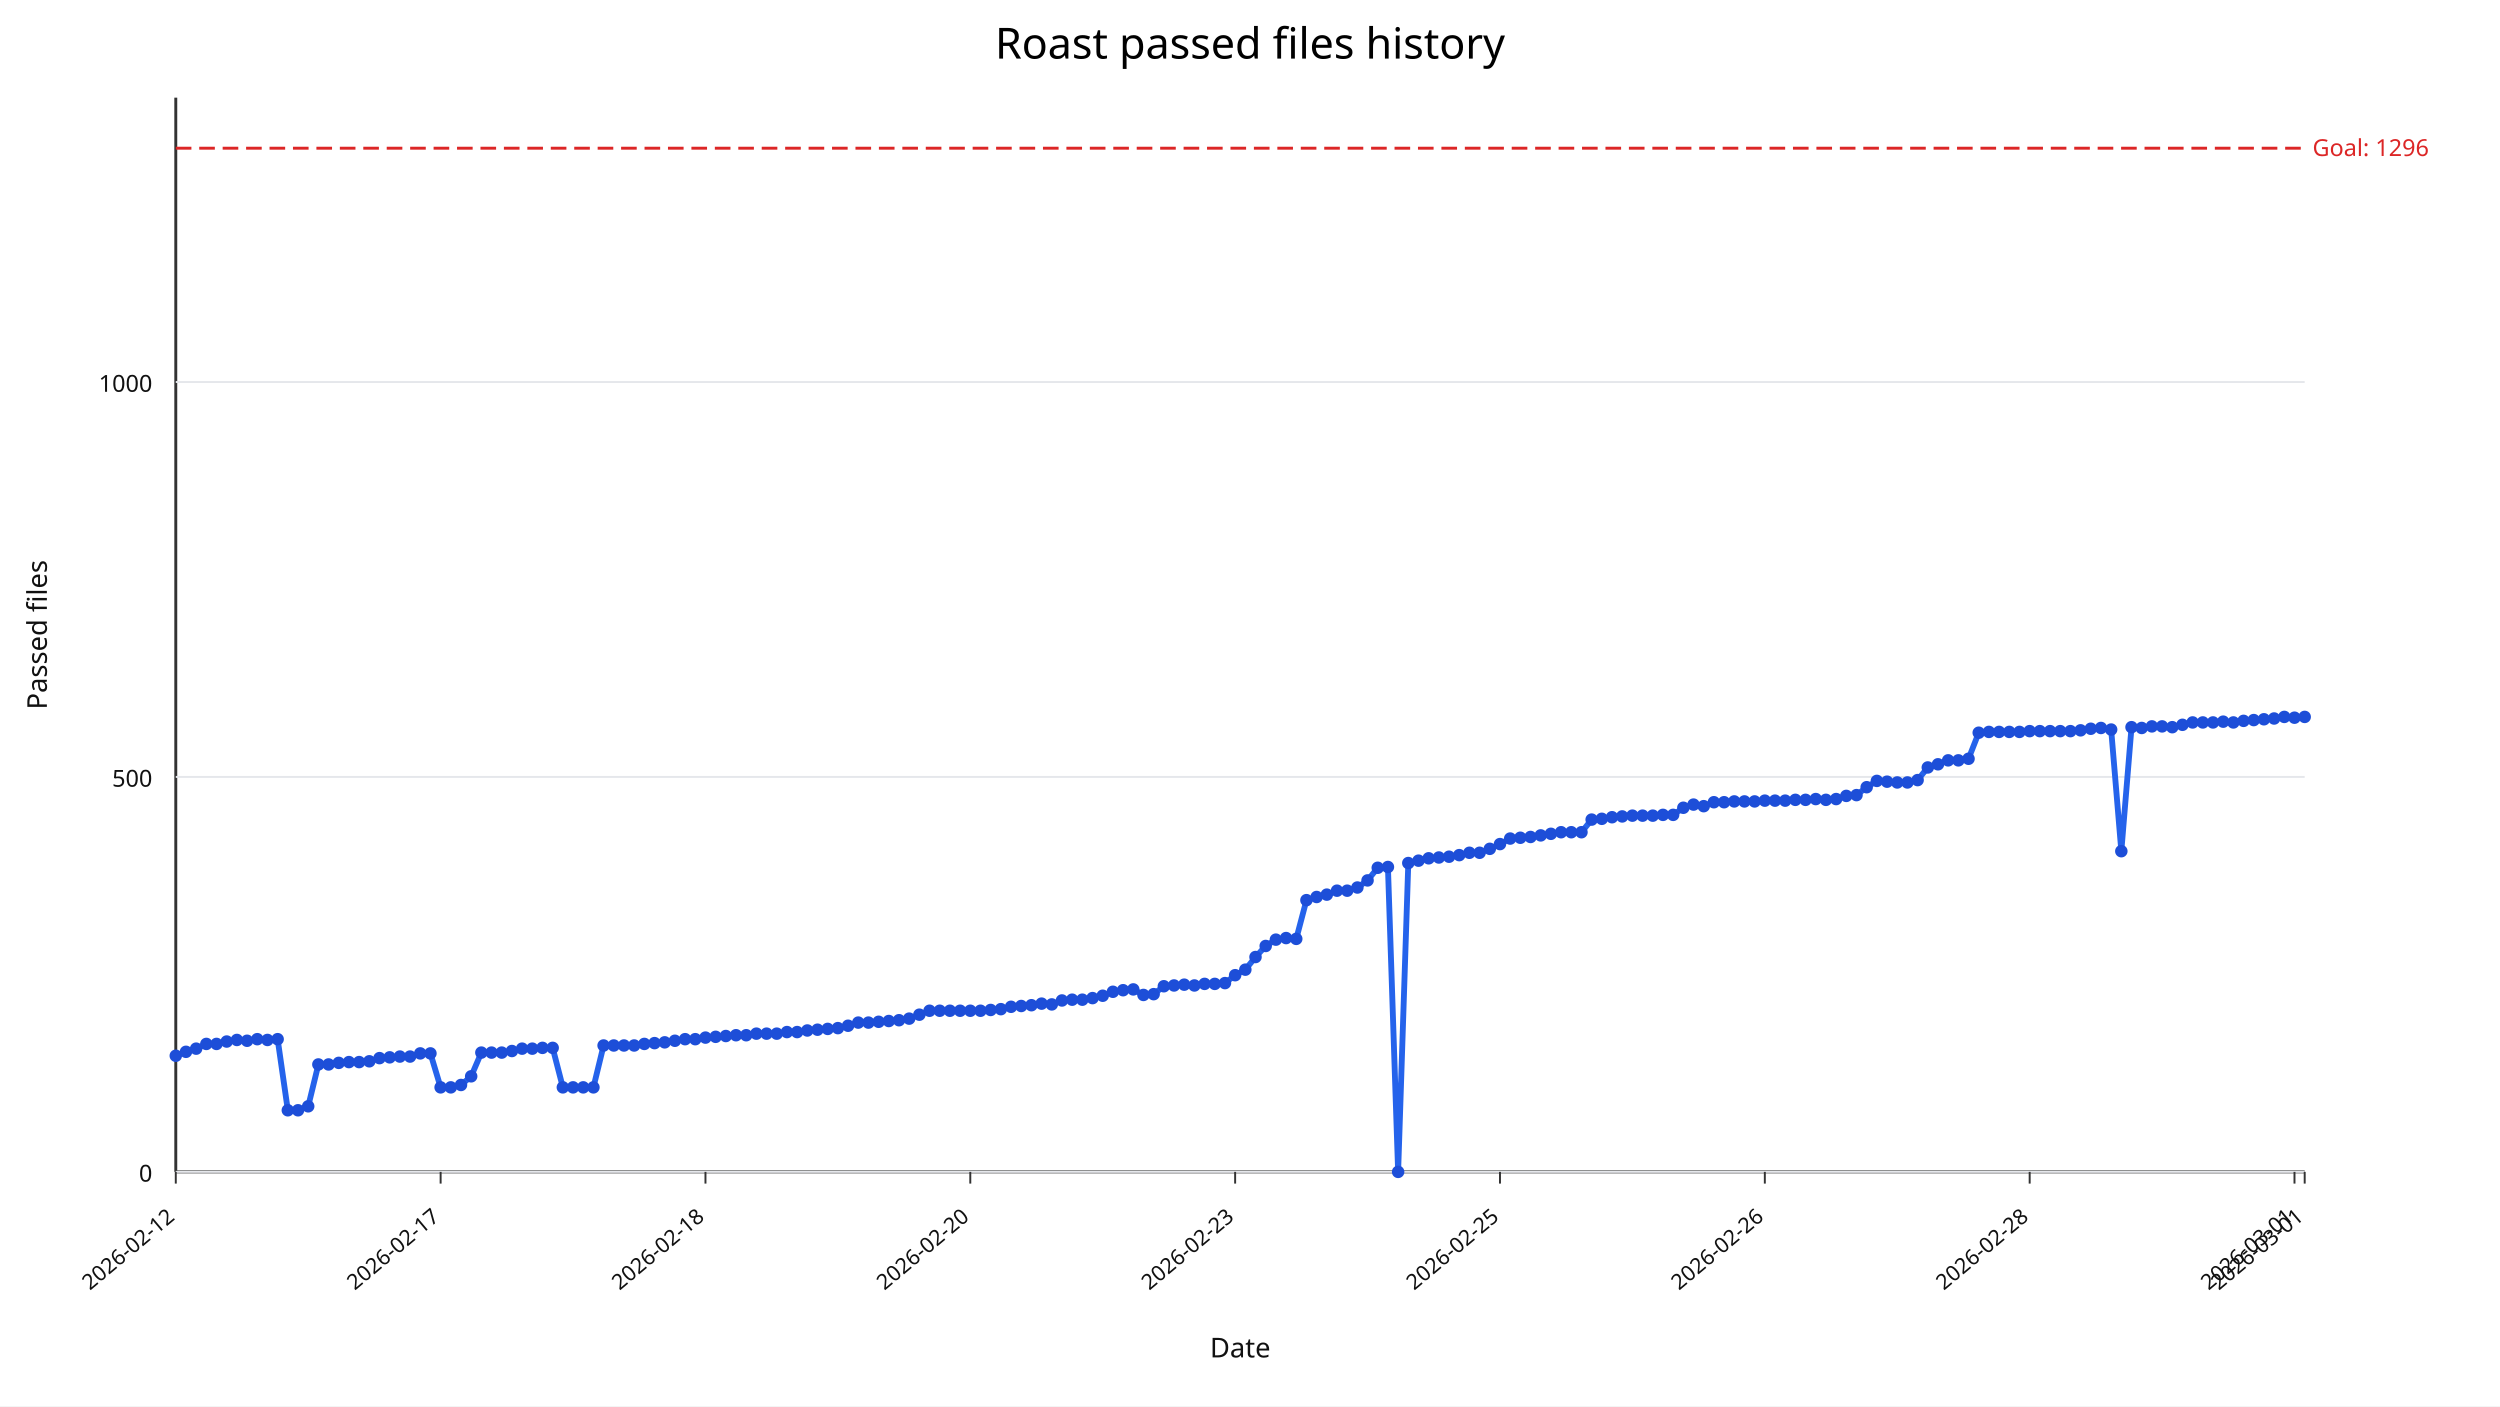
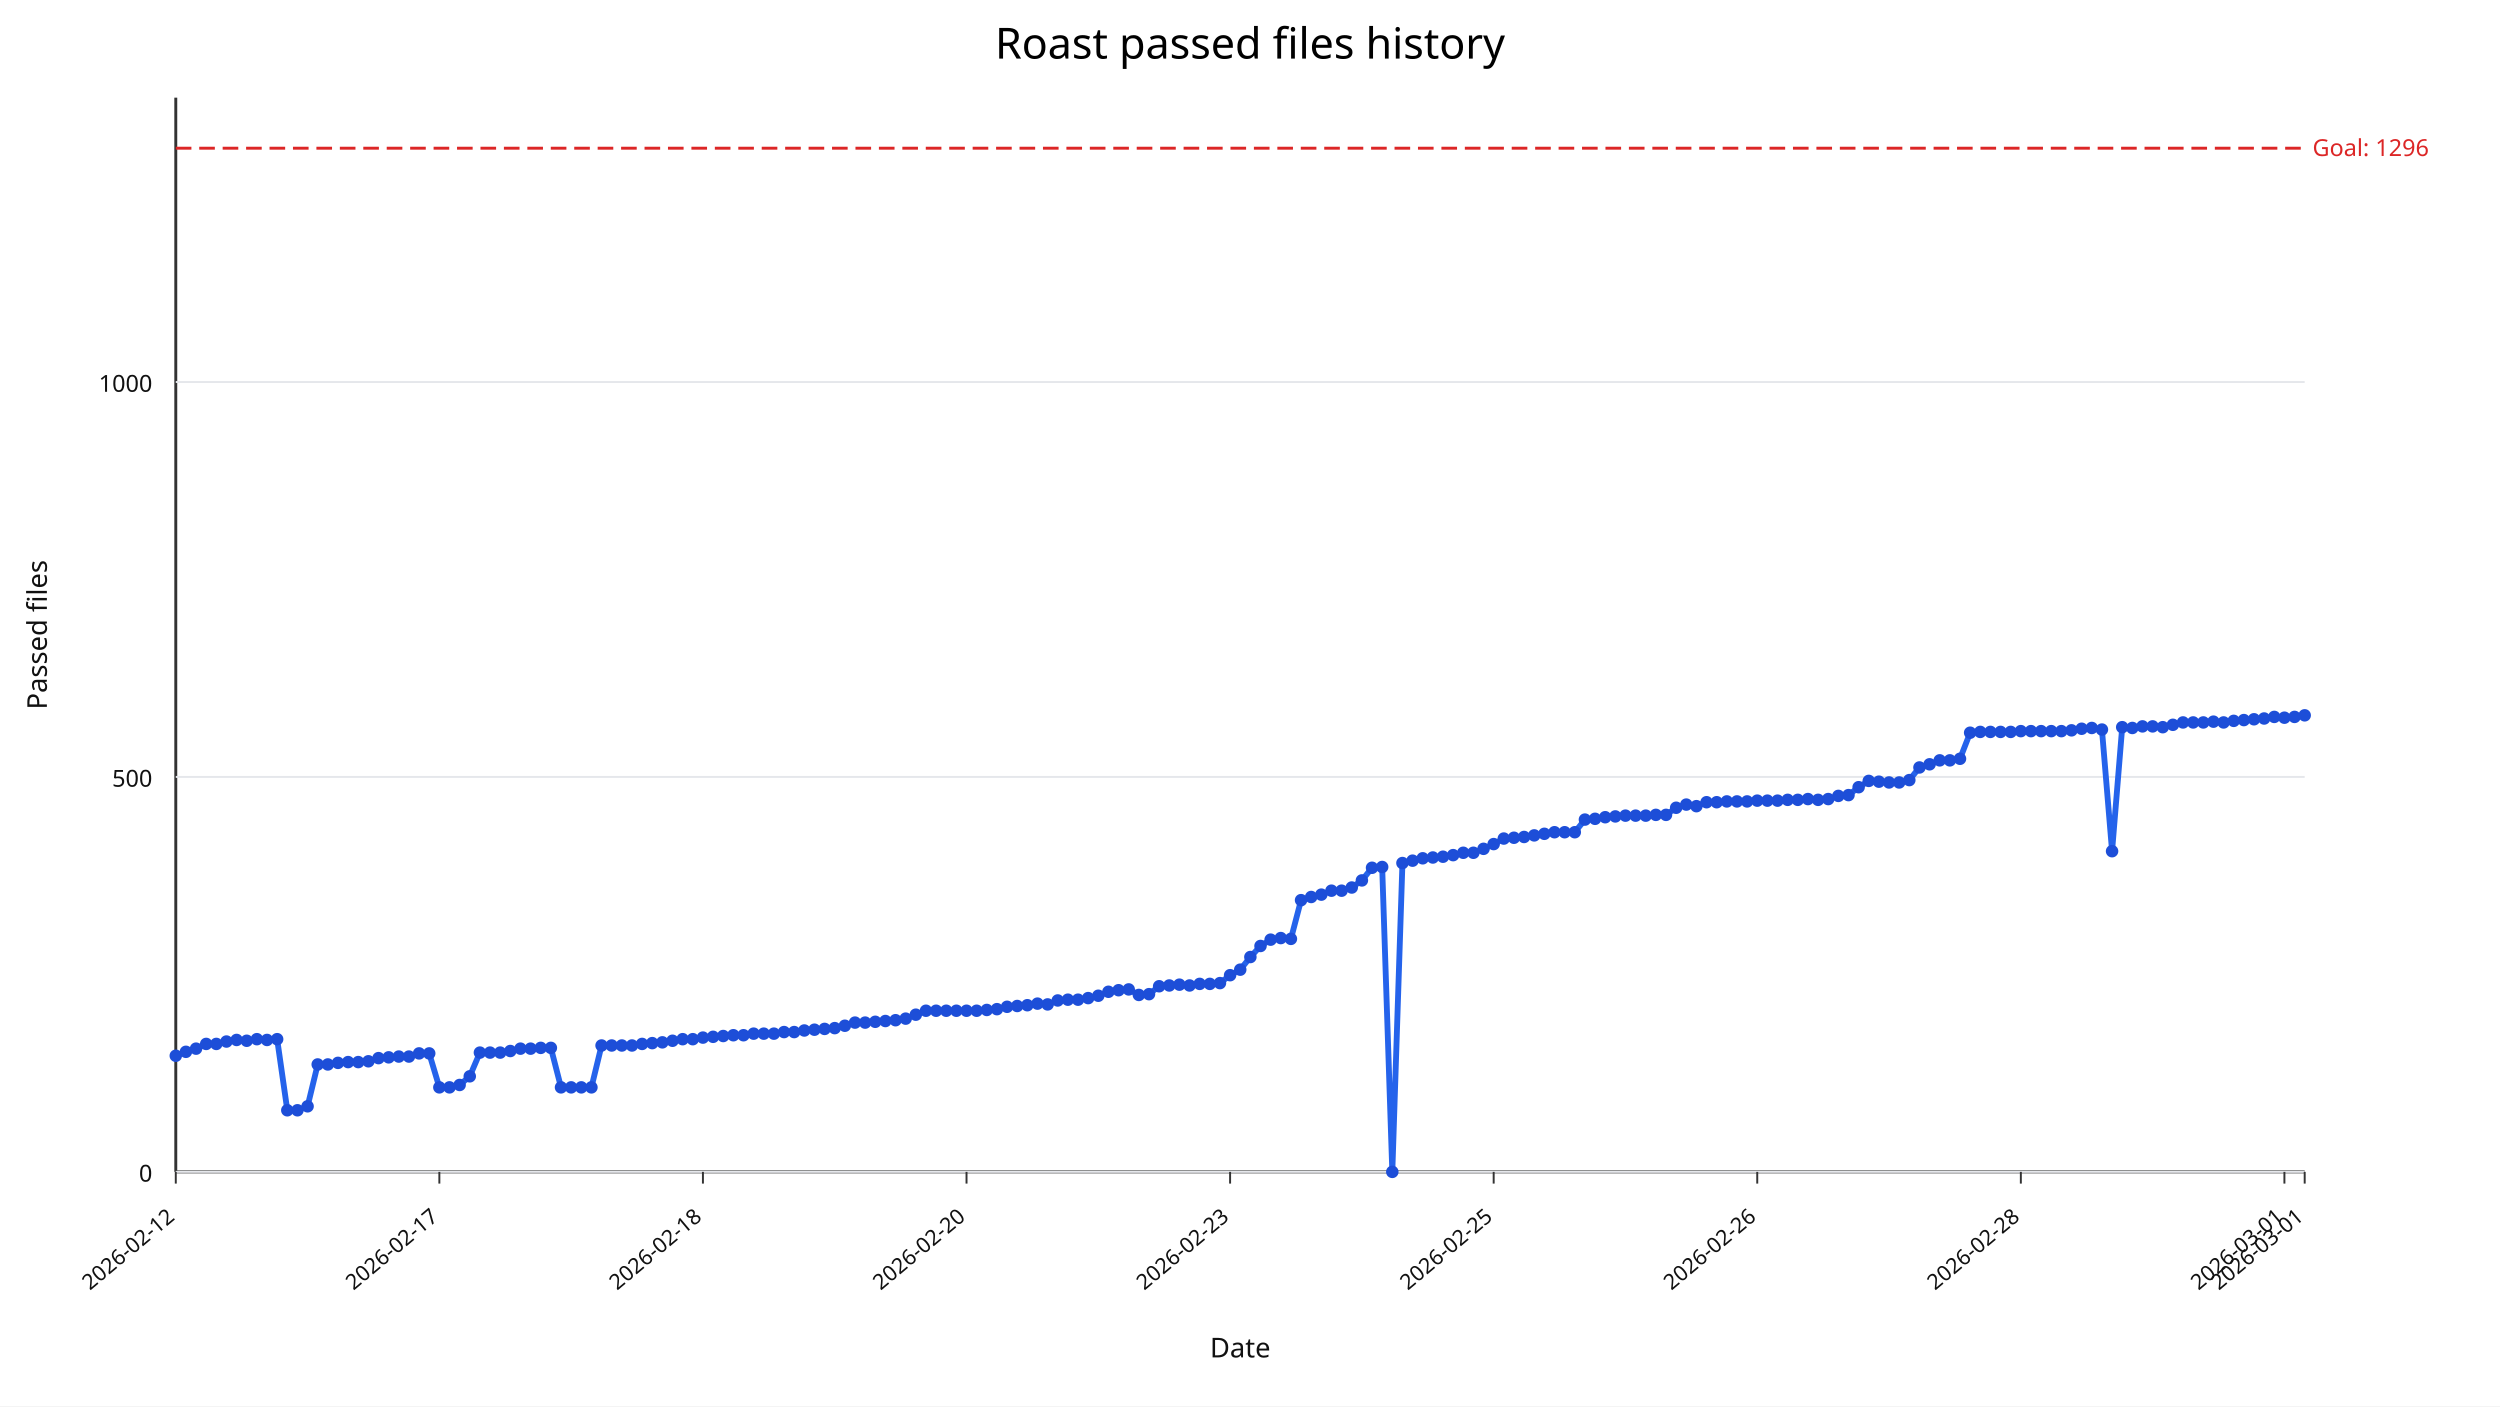
<svg xmlns="http://www.w3.org/2000/svg" width="1280" height="720" viewBox="0 0 1280 720">
  <rect width="100%" height="100%" fill="#ffffff" />
  <text x="640" y="30" text-anchor="middle" font-size="22" font-family="sans-serif">Roast passed files history</text>
  <line x1="90" y1="600" x2="1180" y2="600" stroke="#333" stroke-width="1.5" />
  <line x1="90" y1="50" x2="90" y2="600" stroke="#333" stroke-width="1.5" />
  <line x1="90" y1="600.00" x2="1180" y2="600.00" stroke="#e5e7eb" stroke-width="1" />
  <text x="78" y="605.00" text-anchor="end" font-size="12" fill="#111" font-family="sans-serif">0</text>
  <line x1="90" y1="397.79" x2="1180" y2="397.79" stroke="#e5e7eb" stroke-width="1" />
  <text x="78" y="402.79" text-anchor="end" font-size="12" fill="#111" font-family="sans-serif">500</text>
  <line x1="90" y1="195.59" x2="1180" y2="195.59" stroke="#e5e7eb" stroke-width="1" />
  <text x="78" y="200.59" text-anchor="end" font-size="12" fill="#111" font-family="sans-serif">1000</text>
  <line x1="90.00" y1="600" x2="90.00" y2="606" stroke="#333" stroke-width="1" />
  <text x="90.00" y="624" text-anchor="end" font-size="11" fill="#111" transform="rotate(-40 90.00,624)" font-family="sans-serif">2026-02-12</text>
-   <line x1="225.60" y1="600" x2="225.60" y2="606" stroke="#333" stroke-width="1" />
-   <text x="225.60" y="624" text-anchor="end" font-size="11" fill="#111" transform="rotate(-40 225.60,624)" font-family="sans-serif">2026-02-17</text>
-   <line x1="361.20" y1="600" x2="361.20" y2="606" stroke="#333" stroke-width="1" />
-   <text x="361.20" y="624" text-anchor="end" font-size="11" fill="#111" transform="rotate(-40 361.20,624)" font-family="sans-serif">2026-02-18</text>
-   <line x1="496.79" y1="600" x2="496.79" y2="606" stroke="#333" stroke-width="1" />
-   <text x="496.79" y="624" text-anchor="end" font-size="11" fill="#111" transform="rotate(-40 496.79,624)" font-family="sans-serif">2026-02-20</text>
-   <line x1="632.39" y1="600" x2="632.39" y2="606" stroke="#333" stroke-width="1" />
-   <text x="632.39" y="624" text-anchor="end" font-size="11" fill="#111" transform="rotate(-40 632.39,624)" font-family="sans-serif">2026-02-23</text>
-   <line x1="767.99" y1="600" x2="767.99" y2="606" stroke="#333" stroke-width="1" />
-   <text x="767.99" y="624" text-anchor="end" font-size="11" fill="#111" transform="rotate(-40 767.99,624)" font-family="sans-serif">2026-02-25</text>
-   <line x1="903.59" y1="600" x2="903.59" y2="606" stroke="#333" stroke-width="1" />
-   <text x="903.59" y="624" text-anchor="end" font-size="11" fill="#111" transform="rotate(-40 903.59,624)" font-family="sans-serif">2026-02-26</text>
-   <line x1="1039.19" y1="600" x2="1039.19" y2="606" stroke="#333" stroke-width="1" />
-   <text x="1039.19" y="624" text-anchor="end" font-size="11" fill="#111" transform="rotate(-40 1039.19,624)" font-family="sans-serif">2026-02-28</text>
-   <line x1="1174.78" y1="600" x2="1174.78" y2="606" stroke="#333" stroke-width="1" />
-   <text x="1174.78" y="624" text-anchor="end" font-size="11" fill="#111" transform="rotate(-40 1174.78,624)" font-family="sans-serif">2026-03-01</text>
+   <line x1="224.95" y1="600" x2="224.95" y2="606" stroke="#333" stroke-width="1" />
+   <text x="224.95" y="624" text-anchor="end" font-size="11" fill="#111" transform="rotate(-40 224.95,624)" font-family="sans-serif">2026-02-17</text>
+   <line x1="359.90" y1="600" x2="359.90" y2="606" stroke="#333" stroke-width="1" />
+   <text x="359.90" y="624" text-anchor="end" font-size="11" fill="#111" transform="rotate(-40 359.90,624)" font-family="sans-serif">2026-02-18</text>
+   <line x1="494.86" y1="600" x2="494.86" y2="606" stroke="#333" stroke-width="1" />
+   <text x="494.86" y="624" text-anchor="end" font-size="11" fill="#111" transform="rotate(-40 494.86,624)" font-family="sans-serif">2026-02-20</text>
+   <line x1="629.81" y1="600" x2="629.81" y2="606" stroke="#333" stroke-width="1" />
+   <text x="629.81" y="624" text-anchor="end" font-size="11" fill="#111" transform="rotate(-40 629.81,624)" font-family="sans-serif">2026-02-23</text>
+   <line x1="764.76" y1="600" x2="764.76" y2="606" stroke="#333" stroke-width="1" />
+   <text x="764.76" y="624" text-anchor="end" font-size="11" fill="#111" transform="rotate(-40 764.76,624)" font-family="sans-serif">2026-02-25</text>
+   <line x1="899.71" y1="600" x2="899.71" y2="606" stroke="#333" stroke-width="1" />
+   <text x="899.71" y="624" text-anchor="end" font-size="11" fill="#111" transform="rotate(-40 899.71,624)" font-family="sans-serif">2026-02-26</text>
+   <line x1="1034.67" y1="600" x2="1034.67" y2="606" stroke="#333" stroke-width="1" />
+   <text x="1034.67" y="624" text-anchor="end" font-size="11" fill="#111" transform="rotate(-40 1034.67,624)" font-family="sans-serif">2026-02-28</text>
+   <line x1="1169.62" y1="600" x2="1169.62" y2="606" stroke="#333" stroke-width="1" />
+   <text x="1169.62" y="624" text-anchor="end" font-size="11" fill="#111" transform="rotate(-40 1169.62,624)" font-family="sans-serif">2026-03-01</text>
  <line x1="1180.00" y1="600" x2="1180.00" y2="606" stroke="#333" stroke-width="1" />
  <text x="1180.00" y="624" text-anchor="end" font-size="11" fill="#111" transform="rotate(-40 1180.00,624)" font-family="sans-serif">2026-03-01</text>
  <line x1="90" y1="75.88" x2="1180" y2="75.88" stroke="#dc2626" stroke-width="1.5" stroke-dasharray="8,4" />
  <text x="1184" y="79.88" font-size="12" fill="#dc2626" font-family="sans-serif">Goal: 1296</text>
-   <polyline fill="none" stroke="#2563eb" stroke-width="3" points="90.00,540.55 95.22,538.53 100.43,536.91 105.65,534.49 110.86,534.49 116.08,533.27 121.29,532.46 126.51,532.87 131.72,532.06 136.94,532.46 142.15,532.06 147.37,568.46 152.58,568.46 157.80,566.43 163.01,545.00 168.23,545.00 173.44,544.19 178.66,543.79 183.88,543.79 189.09,543.38 194.31,541.76 199.52,541.36 204.74,540.96 209.95,540.96 215.17,539.34 220.38,539.34 225.60,556.73 230.81,556.73 236.03,555.51 241.24,551.07 246.46,538.93 251.67,538.93 256.89,538.93 262.11,538.12 267.32,536.91 272.54,536.91 277.75,536.51 282.97,536.51 288.18,556.73 293.40,556.73 298.61,556.73 303.83,556.73 309.04,535.29 314.26,535.29 319.47,535.29 324.69,535.29 329.90,534.49 335.12,534.08 340.33,533.68 345.55,532.87 350.77,532.06 355.98,532.06 361.20,531.25 366.41,530.85 371.63,530.44 376.84,530.04 382.06,530.04 387.27,529.23 392.49,529.23 397.70,529.23 402.92,528.42 408.13,528.42 413.35,527.61 418.56,527.21 423.78,526.80 429.00,526.40 434.21,525.18 439.43,523.57 444.64,523.57 449.86,523.16 455.07,522.76 460.29,522.35 465.50,521.54 470.72,519.52 475.93,517.50 481.15,517.50 486.36,517.50 491.58,517.50 496.79,517.50 502.01,517.50 507.22,517.10 512.44,516.69 517.66,515.48 522.87,515.07 528.09,514.67 533.30,513.86 538.52,514.26 543.73,512.24 548.95,511.84 554.16,511.84 559.38,511.03 564.59,509.82 569.81,507.79 575.02,506.99 580.24,506.58 585.45,509.41 590.67,509.01 595.89,504.96 601.10,504.56 606.32,504.15 611.53,504.56 616.75,503.75 621.96,503.75 627.18,503.35 632.39,499.30 637.61,496.47 642.82,490.00 648.04,484.34 653.25,481.10 658.47,480.29 663.68,480.70 668.90,460.88 674.11,459.26 679.33,458.05 684.55,456.03 689.76,456.03 694.98,454.41 700.19,450.77 705.41,444.30 710.62,443.90 715.84,600.00 721.05,441.88 726.27,440.66 731.48,439.45 736.70,439.04 741.91,438.64 747.13,437.83 752.34,436.62 757.56,436.62 762.78,434.60 767.99,432.17 773.21,429.34 778.42,428.93 783.64,428.53 788.85,427.72 794.07,426.91 799.28,426.10 804.50,426.10 809.71,426.10 814.93,419.63 820.14,419.23 825.36,418.42 830.57,418.01 835.79,417.61 841.00,417.61 846.22,417.61 851.44,417.21 856.65,417.21 861.87,413.57 867.08,411.95 872.30,412.76 877.51,410.74 882.73,410.74 887.94,410.33 893.16,410.33 898.37,410.33 903.59,409.93 908.80,409.93 914.02,409.93 919.23,409.52 924.45,409.52 929.67,409.12 934.88,409.52 940.10,409.12 945.31,407.50 950.53,407.10 955.74,403.05 960.96,399.82 966.17,400.22 971.39,400.62 976.60,400.62 981.82,399.41 987.03,392.94 992.25,391.32 997.46,389.30 1002.68,389.30 1007.89,388.49 1013.11,375.15 1018.33,374.74 1023.54,374.74 1028.76,374.74 1033.97,374.74 1039.19,374.34 1044.40,374.34 1049.62,374.34 1054.83,374.34 1060.05,374.34 1065.26,373.93 1070.48,373.12 1075.69,372.72 1080.91,373.53 1086.12,435.81 1091.34,372.32 1096.56,372.72 1101.77,371.91 1106.99,371.91 1112.20,372.32 1117.42,371.10 1122.63,369.89 1127.85,369.89 1133.06,369.89 1138.28,369.49 1143.49,369.89 1148.71,369.08 1153.92,368.68 1159.14,368.27 1164.35,367.87 1169.57,367.06 1174.78,367.46 1180.00,367.06" />
+   <polyline fill="none" stroke="#2563eb" stroke-width="3" points="90.00,540.55 95.19,538.53 100.38,536.91 105.57,534.49 110.76,534.49 115.95,533.27 121.14,532.46 126.33,532.87 131.52,532.06 136.71,532.46 141.90,532.06 147.10,568.46 152.29,568.46 157.48,566.43 162.67,545.00 167.86,545.00 173.05,544.19 178.24,543.79 183.43,543.79 188.62,543.38 193.81,541.76 199.00,541.36 204.19,540.96 209.38,540.96 214.57,539.34 219.76,539.34 224.95,556.73 230.14,556.73 235.33,555.51 240.52,551.07 245.71,538.93 250.90,538.93 256.10,538.93 261.29,538.12 266.48,536.91 271.67,536.91 276.86,536.51 282.05,536.51 287.24,556.73 292.43,556.73 297.62,556.73 302.81,556.73 308.00,535.29 313.19,535.29 318.38,535.29 323.57,535.29 328.76,534.49 333.95,534.08 339.14,533.68 344.33,532.87 349.52,532.06 354.71,532.06 359.90,531.25 365.10,530.85 370.29,530.44 375.48,530.04 380.67,530.04 385.86,529.23 391.05,529.23 396.24,529.23 401.43,528.42 406.62,528.42 411.81,527.61 417.00,527.21 422.19,526.80 427.38,526.40 432.57,525.18 437.76,523.57 442.95,523.57 448.14,523.16 453.33,522.76 458.52,522.35 463.71,521.54 468.90,519.52 474.10,517.50 479.29,517.50 484.48,517.50 489.67,517.50 494.86,517.50 500.05,517.50 505.24,517.10 510.43,516.69 515.62,515.48 520.81,515.07 526.00,514.67 531.19,513.86 536.38,514.26 541.57,512.24 546.76,511.84 551.95,511.84 557.14,511.03 562.33,509.82 567.52,507.79 572.71,506.99 577.90,506.58 583.10,509.41 588.29,509.01 593.48,504.96 598.67,504.56 603.86,504.15 609.05,504.56 614.24,503.75 619.43,503.75 624.62,503.35 629.81,499.30 635.00,496.47 640.19,490.00 645.38,484.34 650.57,481.10 655.76,480.29 660.95,480.70 666.14,460.88 671.33,459.26 676.52,458.05 681.71,456.03 686.90,456.03 692.10,454.41 697.29,450.77 702.48,444.30 707.67,443.90 712.86,600.00 718.05,441.88 723.24,440.66 728.43,439.45 733.62,439.04 738.81,438.64 744.00,437.83 749.19,436.62 754.38,436.62 759.57,434.60 764.76,432.17 769.95,429.34 775.14,428.93 780.33,428.53 785.52,427.72 790.71,426.91 795.90,426.10 801.10,426.10 806.29,426.10 811.48,419.63 816.67,419.23 821.86,418.42 827.05,418.01 832.24,417.61 837.43,417.61 842.62,417.61 847.81,417.21 853.00,417.21 858.19,413.57 863.38,411.95 868.57,412.76 873.76,410.74 878.95,410.74 884.14,410.33 889.33,410.33 894.52,410.33 899.71,409.93 904.90,409.93 910.10,409.93 915.29,409.52 920.48,409.52 925.67,409.12 930.86,409.52 936.05,409.12 941.24,407.50 946.43,407.10 951.62,403.05 956.81,399.82 962.00,400.22 967.19,400.62 972.38,400.62 977.57,399.41 982.76,392.94 987.95,391.32 993.14,389.30 998.33,389.30 1003.52,388.49 1008.71,375.15 1013.90,374.74 1019.10,374.74 1024.29,374.74 1029.48,374.74 1034.67,374.34 1039.86,374.34 1045.05,374.34 1050.24,374.34 1055.43,374.34 1060.62,373.93 1065.81,373.12 1071.00,372.72 1076.19,373.53 1081.38,435.81 1086.57,372.32 1091.76,372.72 1096.95,371.91 1102.14,371.91 1107.33,372.32 1112.52,371.10 1117.71,369.89 1122.90,369.89 1128.10,369.89 1133.29,369.49 1138.48,369.89 1143.67,369.08 1148.86,368.68 1154.05,368.27 1159.24,367.87 1164.43,367.06 1169.62,367.46 1174.81,367.06 1180.00,366.25" />
  <circle cx="90.00" cy="540.55" r="3.2" fill="#1d4ed8" />
-   <circle cx="95.22" cy="538.53" r="3.2" fill="#1d4ed8" />
-   <circle cx="100.43" cy="536.91" r="3.2" fill="#1d4ed8" />
-   <circle cx="105.65" cy="534.49" r="3.2" fill="#1d4ed8" />
-   <circle cx="110.86" cy="534.49" r="3.2" fill="#1d4ed8" />
-   <circle cx="116.08" cy="533.27" r="3.2" fill="#1d4ed8" />
-   <circle cx="121.29" cy="532.46" r="3.2" fill="#1d4ed8" />
-   <circle cx="126.51" cy="532.87" r="3.2" fill="#1d4ed8" />
-   <circle cx="131.72" cy="532.06" r="3.2" fill="#1d4ed8" />
-   <circle cx="136.94" cy="532.46" r="3.2" fill="#1d4ed8" />
-   <circle cx="142.15" cy="532.06" r="3.2" fill="#1d4ed8" />
-   <circle cx="147.37" cy="568.46" r="3.2" fill="#1d4ed8" />
-   <circle cx="152.58" cy="568.46" r="3.2" fill="#1d4ed8" />
-   <circle cx="157.80" cy="566.43" r="3.2" fill="#1d4ed8" />
-   <circle cx="163.01" cy="545.00" r="3.2" fill="#1d4ed8" />
-   <circle cx="168.23" cy="545.00" r="3.2" fill="#1d4ed8" />
-   <circle cx="173.44" cy="544.19" r="3.2" fill="#1d4ed8" />
-   <circle cx="178.66" cy="543.79" r="3.2" fill="#1d4ed8" />
-   <circle cx="183.88" cy="543.79" r="3.2" fill="#1d4ed8" />
-   <circle cx="189.09" cy="543.38" r="3.2" fill="#1d4ed8" />
-   <circle cx="194.31" cy="541.76" r="3.2" fill="#1d4ed8" />
-   <circle cx="199.52" cy="541.36" r="3.2" fill="#1d4ed8" />
-   <circle cx="204.74" cy="540.96" r="3.2" fill="#1d4ed8" />
-   <circle cx="209.95" cy="540.96" r="3.2" fill="#1d4ed8" />
-   <circle cx="215.17" cy="539.34" r="3.2" fill="#1d4ed8" />
-   <circle cx="220.38" cy="539.34" r="3.2" fill="#1d4ed8" />
-   <circle cx="225.60" cy="556.73" r="3.2" fill="#1d4ed8" />
-   <circle cx="230.81" cy="556.73" r="3.2" fill="#1d4ed8" />
-   <circle cx="236.03" cy="555.51" r="3.2" fill="#1d4ed8" />
-   <circle cx="241.24" cy="551.07" r="3.2" fill="#1d4ed8" />
-   <circle cx="246.46" cy="538.93" r="3.2" fill="#1d4ed8" />
-   <circle cx="251.67" cy="538.93" r="3.2" fill="#1d4ed8" />
-   <circle cx="256.89" cy="538.93" r="3.2" fill="#1d4ed8" />
-   <circle cx="262.11" cy="538.12" r="3.2" fill="#1d4ed8" />
-   <circle cx="267.32" cy="536.91" r="3.2" fill="#1d4ed8" />
-   <circle cx="272.54" cy="536.91" r="3.2" fill="#1d4ed8" />
-   <circle cx="277.75" cy="536.51" r="3.2" fill="#1d4ed8" />
-   <circle cx="282.97" cy="536.51" r="3.2" fill="#1d4ed8" />
-   <circle cx="288.18" cy="556.73" r="3.2" fill="#1d4ed8" />
-   <circle cx="293.40" cy="556.73" r="3.2" fill="#1d4ed8" />
-   <circle cx="298.61" cy="556.73" r="3.2" fill="#1d4ed8" />
-   <circle cx="303.83" cy="556.73" r="3.2" fill="#1d4ed8" />
-   <circle cx="309.04" cy="535.29" r="3.2" fill="#1d4ed8" />
-   <circle cx="314.26" cy="535.29" r="3.2" fill="#1d4ed8" />
-   <circle cx="319.47" cy="535.29" r="3.2" fill="#1d4ed8" />
-   <circle cx="324.69" cy="535.29" r="3.2" fill="#1d4ed8" />
-   <circle cx="329.90" cy="534.49" r="3.2" fill="#1d4ed8" />
-   <circle cx="335.12" cy="534.08" r="3.2" fill="#1d4ed8" />
-   <circle cx="340.33" cy="533.68" r="3.2" fill="#1d4ed8" />
-   <circle cx="345.55" cy="532.87" r="3.2" fill="#1d4ed8" />
-   <circle cx="350.77" cy="532.06" r="3.2" fill="#1d4ed8" />
-   <circle cx="355.98" cy="532.06" r="3.2" fill="#1d4ed8" />
-   <circle cx="361.20" cy="531.25" r="3.2" fill="#1d4ed8" />
-   <circle cx="366.41" cy="530.85" r="3.2" fill="#1d4ed8" />
-   <circle cx="371.63" cy="530.44" r="3.2" fill="#1d4ed8" />
-   <circle cx="376.84" cy="530.04" r="3.2" fill="#1d4ed8" />
-   <circle cx="382.06" cy="530.04" r="3.2" fill="#1d4ed8" />
-   <circle cx="387.27" cy="529.23" r="3.2" fill="#1d4ed8" />
-   <circle cx="392.49" cy="529.23" r="3.2" fill="#1d4ed8" />
-   <circle cx="397.70" cy="529.23" r="3.2" fill="#1d4ed8" />
-   <circle cx="402.92" cy="528.42" r="3.2" fill="#1d4ed8" />
-   <circle cx="408.13" cy="528.42" r="3.2" fill="#1d4ed8" />
-   <circle cx="413.35" cy="527.61" r="3.2" fill="#1d4ed8" />
-   <circle cx="418.56" cy="527.21" r="3.2" fill="#1d4ed8" />
-   <circle cx="423.78" cy="526.80" r="3.2" fill="#1d4ed8" />
-   <circle cx="429.00" cy="526.40" r="3.2" fill="#1d4ed8" />
-   <circle cx="434.21" cy="525.18" r="3.2" fill="#1d4ed8" />
-   <circle cx="439.43" cy="523.57" r="3.2" fill="#1d4ed8" />
-   <circle cx="444.64" cy="523.57" r="3.2" fill="#1d4ed8" />
-   <circle cx="449.86" cy="523.16" r="3.2" fill="#1d4ed8" />
-   <circle cx="455.07" cy="522.76" r="3.2" fill="#1d4ed8" />
-   <circle cx="460.29" cy="522.35" r="3.2" fill="#1d4ed8" />
-   <circle cx="465.50" cy="521.54" r="3.2" fill="#1d4ed8" />
-   <circle cx="470.72" cy="519.52" r="3.2" fill="#1d4ed8" />
-   <circle cx="475.93" cy="517.50" r="3.2" fill="#1d4ed8" />
-   <circle cx="481.15" cy="517.50" r="3.2" fill="#1d4ed8" />
-   <circle cx="486.36" cy="517.50" r="3.2" fill="#1d4ed8" />
-   <circle cx="491.58" cy="517.50" r="3.2" fill="#1d4ed8" />
-   <circle cx="496.79" cy="517.50" r="3.2" fill="#1d4ed8" />
-   <circle cx="502.01" cy="517.50" r="3.2" fill="#1d4ed8" />
-   <circle cx="507.22" cy="517.10" r="3.2" fill="#1d4ed8" />
-   <circle cx="512.44" cy="516.69" r="3.2" fill="#1d4ed8" />
-   <circle cx="517.66" cy="515.48" r="3.2" fill="#1d4ed8" />
-   <circle cx="522.87" cy="515.07" r="3.2" fill="#1d4ed8" />
-   <circle cx="528.09" cy="514.67" r="3.2" fill="#1d4ed8" />
-   <circle cx="533.30" cy="513.86" r="3.2" fill="#1d4ed8" />
-   <circle cx="538.52" cy="514.26" r="3.2" fill="#1d4ed8" />
-   <circle cx="543.73" cy="512.24" r="3.2" fill="#1d4ed8" />
-   <circle cx="548.95" cy="511.84" r="3.2" fill="#1d4ed8" />
-   <circle cx="554.16" cy="511.84" r="3.2" fill="#1d4ed8" />
-   <circle cx="559.38" cy="511.03" r="3.2" fill="#1d4ed8" />
-   <circle cx="564.59" cy="509.82" r="3.2" fill="#1d4ed8" />
-   <circle cx="569.81" cy="507.79" r="3.2" fill="#1d4ed8" />
-   <circle cx="575.02" cy="506.99" r="3.2" fill="#1d4ed8" />
-   <circle cx="580.24" cy="506.58" r="3.2" fill="#1d4ed8" />
-   <circle cx="585.45" cy="509.41" r="3.2" fill="#1d4ed8" />
-   <circle cx="590.67" cy="509.01" r="3.2" fill="#1d4ed8" />
-   <circle cx="595.89" cy="504.96" r="3.2" fill="#1d4ed8" />
-   <circle cx="601.10" cy="504.56" r="3.2" fill="#1d4ed8" />
-   <circle cx="606.32" cy="504.15" r="3.2" fill="#1d4ed8" />
-   <circle cx="611.53" cy="504.56" r="3.2" fill="#1d4ed8" />
-   <circle cx="616.75" cy="503.75" r="3.2" fill="#1d4ed8" />
-   <circle cx="621.96" cy="503.75" r="3.2" fill="#1d4ed8" />
-   <circle cx="627.18" cy="503.35" r="3.2" fill="#1d4ed8" />
-   <circle cx="632.39" cy="499.30" r="3.2" fill="#1d4ed8" />
-   <circle cx="637.61" cy="496.47" r="3.2" fill="#1d4ed8" />
-   <circle cx="642.82" cy="490.00" r="3.2" fill="#1d4ed8" />
-   <circle cx="648.04" cy="484.34" r="3.2" fill="#1d4ed8" />
-   <circle cx="653.25" cy="481.10" r="3.2" fill="#1d4ed8" />
-   <circle cx="658.47" cy="480.29" r="3.2" fill="#1d4ed8" />
-   <circle cx="663.68" cy="480.70" r="3.2" fill="#1d4ed8" />
-   <circle cx="668.90" cy="460.88" r="3.2" fill="#1d4ed8" />
-   <circle cx="674.11" cy="459.26" r="3.2" fill="#1d4ed8" />
-   <circle cx="679.33" cy="458.05" r="3.2" fill="#1d4ed8" />
-   <circle cx="684.55" cy="456.03" r="3.2" fill="#1d4ed8" />
-   <circle cx="689.76" cy="456.03" r="3.2" fill="#1d4ed8" />
-   <circle cx="694.98" cy="454.41" r="3.2" fill="#1d4ed8" />
-   <circle cx="700.19" cy="450.77" r="3.2" fill="#1d4ed8" />
-   <circle cx="705.41" cy="444.30" r="3.2" fill="#1d4ed8" />
-   <circle cx="710.62" cy="443.90" r="3.2" fill="#1d4ed8" />
-   <circle cx="715.84" cy="600.00" r="3.2" fill="#1d4ed8" />
-   <circle cx="721.05" cy="441.88" r="3.2" fill="#1d4ed8" />
-   <circle cx="726.27" cy="440.66" r="3.2" fill="#1d4ed8" />
-   <circle cx="731.48" cy="439.45" r="3.2" fill="#1d4ed8" />
-   <circle cx="736.70" cy="439.04" r="3.2" fill="#1d4ed8" />
-   <circle cx="741.91" cy="438.64" r="3.2" fill="#1d4ed8" />
-   <circle cx="747.13" cy="437.83" r="3.2" fill="#1d4ed8" />
-   <circle cx="752.34" cy="436.62" r="3.2" fill="#1d4ed8" />
-   <circle cx="757.56" cy="436.62" r="3.2" fill="#1d4ed8" />
-   <circle cx="762.78" cy="434.60" r="3.2" fill="#1d4ed8" />
-   <circle cx="767.99" cy="432.17" r="3.2" fill="#1d4ed8" />
-   <circle cx="773.21" cy="429.34" r="3.2" fill="#1d4ed8" />
-   <circle cx="778.42" cy="428.93" r="3.2" fill="#1d4ed8" />
-   <circle cx="783.64" cy="428.53" r="3.2" fill="#1d4ed8" />
-   <circle cx="788.85" cy="427.72" r="3.2" fill="#1d4ed8" />
-   <circle cx="794.07" cy="426.91" r="3.2" fill="#1d4ed8" />
-   <circle cx="799.28" cy="426.10" r="3.2" fill="#1d4ed8" />
-   <circle cx="804.50" cy="426.10" r="3.2" fill="#1d4ed8" />
-   <circle cx="809.71" cy="426.10" r="3.2" fill="#1d4ed8" />
-   <circle cx="814.93" cy="419.63" r="3.2" fill="#1d4ed8" />
-   <circle cx="820.14" cy="419.23" r="3.2" fill="#1d4ed8" />
-   <circle cx="825.36" cy="418.42" r="3.2" fill="#1d4ed8" />
-   <circle cx="830.57" cy="418.01" r="3.2" fill="#1d4ed8" />
-   <circle cx="835.79" cy="417.61" r="3.2" fill="#1d4ed8" />
-   <circle cx="841.00" cy="417.61" r="3.2" fill="#1d4ed8" />
-   <circle cx="846.22" cy="417.61" r="3.2" fill="#1d4ed8" />
-   <circle cx="851.44" cy="417.21" r="3.2" fill="#1d4ed8" />
-   <circle cx="856.65" cy="417.21" r="3.2" fill="#1d4ed8" />
-   <circle cx="861.87" cy="413.57" r="3.2" fill="#1d4ed8" />
-   <circle cx="867.08" cy="411.95" r="3.2" fill="#1d4ed8" />
-   <circle cx="872.30" cy="412.76" r="3.2" fill="#1d4ed8" />
-   <circle cx="877.51" cy="410.74" r="3.2" fill="#1d4ed8" />
-   <circle cx="882.73" cy="410.74" r="3.2" fill="#1d4ed8" />
-   <circle cx="887.94" cy="410.33" r="3.2" fill="#1d4ed8" />
-   <circle cx="893.16" cy="410.33" r="3.2" fill="#1d4ed8" />
-   <circle cx="898.37" cy="410.33" r="3.2" fill="#1d4ed8" />
-   <circle cx="903.59" cy="409.93" r="3.2" fill="#1d4ed8" />
-   <circle cx="908.80" cy="409.93" r="3.2" fill="#1d4ed8" />
-   <circle cx="914.02" cy="409.93" r="3.2" fill="#1d4ed8" />
-   <circle cx="919.23" cy="409.52" r="3.2" fill="#1d4ed8" />
-   <circle cx="924.45" cy="409.52" r="3.2" fill="#1d4ed8" />
-   <circle cx="929.67" cy="409.12" r="3.2" fill="#1d4ed8" />
-   <circle cx="934.88" cy="409.52" r="3.2" fill="#1d4ed8" />
-   <circle cx="940.10" cy="409.12" r="3.2" fill="#1d4ed8" />
-   <circle cx="945.31" cy="407.50" r="3.2" fill="#1d4ed8" />
-   <circle cx="950.53" cy="407.10" r="3.2" fill="#1d4ed8" />
-   <circle cx="955.74" cy="403.05" r="3.2" fill="#1d4ed8" />
-   <circle cx="960.96" cy="399.82" r="3.2" fill="#1d4ed8" />
-   <circle cx="966.17" cy="400.22" r="3.2" fill="#1d4ed8" />
-   <circle cx="971.39" cy="400.62" r="3.2" fill="#1d4ed8" />
-   <circle cx="976.60" cy="400.62" r="3.2" fill="#1d4ed8" />
-   <circle cx="981.82" cy="399.41" r="3.2" fill="#1d4ed8" />
-   <circle cx="987.03" cy="392.94" r="3.2" fill="#1d4ed8" />
-   <circle cx="992.25" cy="391.32" r="3.2" fill="#1d4ed8" />
-   <circle cx="997.46" cy="389.30" r="3.2" fill="#1d4ed8" />
-   <circle cx="1002.68" cy="389.30" r="3.2" fill="#1d4ed8" />
-   <circle cx="1007.89" cy="388.49" r="3.2" fill="#1d4ed8" />
-   <circle cx="1013.11" cy="375.15" r="3.2" fill="#1d4ed8" />
-   <circle cx="1018.33" cy="374.74" r="3.2" fill="#1d4ed8" />
-   <circle cx="1023.54" cy="374.74" r="3.2" fill="#1d4ed8" />
-   <circle cx="1028.76" cy="374.74" r="3.2" fill="#1d4ed8" />
-   <circle cx="1033.97" cy="374.74" r="3.2" fill="#1d4ed8" />
-   <circle cx="1039.19" cy="374.34" r="3.2" fill="#1d4ed8" />
-   <circle cx="1044.40" cy="374.34" r="3.2" fill="#1d4ed8" />
-   <circle cx="1049.62" cy="374.34" r="3.2" fill="#1d4ed8" />
-   <circle cx="1054.83" cy="374.34" r="3.2" fill="#1d4ed8" />
-   <circle cx="1060.05" cy="374.34" r="3.2" fill="#1d4ed8" />
-   <circle cx="1065.26" cy="373.93" r="3.2" fill="#1d4ed8" />
-   <circle cx="1070.48" cy="373.12" r="3.2" fill="#1d4ed8" />
-   <circle cx="1075.69" cy="372.72" r="3.2" fill="#1d4ed8" />
-   <circle cx="1080.91" cy="373.53" r="3.2" fill="#1d4ed8" />
-   <circle cx="1086.12" cy="435.81" r="3.2" fill="#1d4ed8" />
-   <circle cx="1091.34" cy="372.32" r="3.2" fill="#1d4ed8" />
-   <circle cx="1096.56" cy="372.72" r="3.2" fill="#1d4ed8" />
-   <circle cx="1101.77" cy="371.91" r="3.2" fill="#1d4ed8" />
-   <circle cx="1106.99" cy="371.91" r="3.2" fill="#1d4ed8" />
-   <circle cx="1112.20" cy="372.32" r="3.2" fill="#1d4ed8" />
-   <circle cx="1117.42" cy="371.10" r="3.2" fill="#1d4ed8" />
-   <circle cx="1122.63" cy="369.89" r="3.2" fill="#1d4ed8" />
-   <circle cx="1127.85" cy="369.89" r="3.2" fill="#1d4ed8" />
-   <circle cx="1133.06" cy="369.89" r="3.2" fill="#1d4ed8" />
-   <circle cx="1138.28" cy="369.49" r="3.2" fill="#1d4ed8" />
-   <circle cx="1143.49" cy="369.89" r="3.2" fill="#1d4ed8" />
-   <circle cx="1148.71" cy="369.08" r="3.2" fill="#1d4ed8" />
-   <circle cx="1153.92" cy="368.68" r="3.2" fill="#1d4ed8" />
-   <circle cx="1159.14" cy="368.27" r="3.2" fill="#1d4ed8" />
-   <circle cx="1164.35" cy="367.87" r="3.2" fill="#1d4ed8" />
-   <circle cx="1169.57" cy="367.06" r="3.2" fill="#1d4ed8" />
-   <circle cx="1174.78" cy="367.46" r="3.2" fill="#1d4ed8" />
-   <circle cx="1180.00" cy="367.06" r="3.2" fill="#1d4ed8" />
+   <circle cx="95.19" cy="538.53" r="3.2" fill="#1d4ed8" />
+   <circle cx="100.38" cy="536.91" r="3.2" fill="#1d4ed8" />
+   <circle cx="105.57" cy="534.49" r="3.2" fill="#1d4ed8" />
+   <circle cx="110.76" cy="534.49" r="3.2" fill="#1d4ed8" />
+   <circle cx="115.95" cy="533.27" r="3.2" fill="#1d4ed8" />
+   <circle cx="121.14" cy="532.46" r="3.2" fill="#1d4ed8" />
+   <circle cx="126.33" cy="532.87" r="3.2" fill="#1d4ed8" />
+   <circle cx="131.52" cy="532.06" r="3.2" fill="#1d4ed8" />
+   <circle cx="136.71" cy="532.46" r="3.2" fill="#1d4ed8" />
+   <circle cx="141.90" cy="532.06" r="3.2" fill="#1d4ed8" />
+   <circle cx="147.10" cy="568.46" r="3.2" fill="#1d4ed8" />
+   <circle cx="152.29" cy="568.46" r="3.2" fill="#1d4ed8" />
+   <circle cx="157.48" cy="566.43" r="3.2" fill="#1d4ed8" />
+   <circle cx="162.67" cy="545.00" r="3.2" fill="#1d4ed8" />
+   <circle cx="167.86" cy="545.00" r="3.2" fill="#1d4ed8" />
+   <circle cx="173.05" cy="544.19" r="3.2" fill="#1d4ed8" />
+   <circle cx="178.24" cy="543.79" r="3.2" fill="#1d4ed8" />
+   <circle cx="183.43" cy="543.79" r="3.2" fill="#1d4ed8" />
+   <circle cx="188.62" cy="543.38" r="3.2" fill="#1d4ed8" />
+   <circle cx="193.81" cy="541.76" r="3.2" fill="#1d4ed8" />
+   <circle cx="199.00" cy="541.36" r="3.2" fill="#1d4ed8" />
+   <circle cx="204.19" cy="540.96" r="3.2" fill="#1d4ed8" />
+   <circle cx="209.38" cy="540.96" r="3.2" fill="#1d4ed8" />
+   <circle cx="214.57" cy="539.34" r="3.2" fill="#1d4ed8" />
+   <circle cx="219.76" cy="539.34" r="3.2" fill="#1d4ed8" />
+   <circle cx="224.95" cy="556.73" r="3.2" fill="#1d4ed8" />
+   <circle cx="230.14" cy="556.73" r="3.2" fill="#1d4ed8" />
+   <circle cx="235.33" cy="555.51" r="3.2" fill="#1d4ed8" />
+   <circle cx="240.52" cy="551.07" r="3.2" fill="#1d4ed8" />
+   <circle cx="245.71" cy="538.93" r="3.2" fill="#1d4ed8" />
+   <circle cx="250.90" cy="538.93" r="3.2" fill="#1d4ed8" />
+   <circle cx="256.10" cy="538.93" r="3.2" fill="#1d4ed8" />
+   <circle cx="261.29" cy="538.12" r="3.2" fill="#1d4ed8" />
+   <circle cx="266.48" cy="536.91" r="3.2" fill="#1d4ed8" />
+   <circle cx="271.67" cy="536.91" r="3.2" fill="#1d4ed8" />
+   <circle cx="276.86" cy="536.51" r="3.2" fill="#1d4ed8" />
+   <circle cx="282.05" cy="536.51" r="3.2" fill="#1d4ed8" />
+   <circle cx="287.24" cy="556.73" r="3.2" fill="#1d4ed8" />
+   <circle cx="292.43" cy="556.73" r="3.2" fill="#1d4ed8" />
+   <circle cx="297.62" cy="556.73" r="3.2" fill="#1d4ed8" />
+   <circle cx="302.81" cy="556.73" r="3.2" fill="#1d4ed8" />
+   <circle cx="308.00" cy="535.29" r="3.2" fill="#1d4ed8" />
+   <circle cx="313.19" cy="535.29" r="3.2" fill="#1d4ed8" />
+   <circle cx="318.38" cy="535.29" r="3.2" fill="#1d4ed8" />
+   <circle cx="323.57" cy="535.29" r="3.2" fill="#1d4ed8" />
+   <circle cx="328.76" cy="534.49" r="3.2" fill="#1d4ed8" />
+   <circle cx="333.95" cy="534.08" r="3.2" fill="#1d4ed8" />
+   <circle cx="339.14" cy="533.68" r="3.2" fill="#1d4ed8" />
+   <circle cx="344.33" cy="532.87" r="3.2" fill="#1d4ed8" />
+   <circle cx="349.52" cy="532.06" r="3.2" fill="#1d4ed8" />
+   <circle cx="354.71" cy="532.06" r="3.2" fill="#1d4ed8" />
+   <circle cx="359.90" cy="531.25" r="3.2" fill="#1d4ed8" />
+   <circle cx="365.10" cy="530.85" r="3.2" fill="#1d4ed8" />
+   <circle cx="370.29" cy="530.44" r="3.2" fill="#1d4ed8" />
+   <circle cx="375.48" cy="530.04" r="3.2" fill="#1d4ed8" />
+   <circle cx="380.67" cy="530.04" r="3.2" fill="#1d4ed8" />
+   <circle cx="385.86" cy="529.23" r="3.2" fill="#1d4ed8" />
+   <circle cx="391.05" cy="529.23" r="3.2" fill="#1d4ed8" />
+   <circle cx="396.24" cy="529.23" r="3.2" fill="#1d4ed8" />
+   <circle cx="401.43" cy="528.42" r="3.2" fill="#1d4ed8" />
+   <circle cx="406.62" cy="528.42" r="3.2" fill="#1d4ed8" />
+   <circle cx="411.81" cy="527.61" r="3.2" fill="#1d4ed8" />
+   <circle cx="417.00" cy="527.21" r="3.2" fill="#1d4ed8" />
+   <circle cx="422.19" cy="526.80" r="3.2" fill="#1d4ed8" />
+   <circle cx="427.38" cy="526.40" r="3.2" fill="#1d4ed8" />
+   <circle cx="432.57" cy="525.18" r="3.2" fill="#1d4ed8" />
+   <circle cx="437.76" cy="523.57" r="3.2" fill="#1d4ed8" />
+   <circle cx="442.95" cy="523.57" r="3.2" fill="#1d4ed8" />
+   <circle cx="448.14" cy="523.16" r="3.2" fill="#1d4ed8" />
+   <circle cx="453.33" cy="522.76" r="3.2" fill="#1d4ed8" />
+   <circle cx="458.52" cy="522.35" r="3.2" fill="#1d4ed8" />
+   <circle cx="463.71" cy="521.54" r="3.2" fill="#1d4ed8" />
+   <circle cx="468.90" cy="519.52" r="3.2" fill="#1d4ed8" />
+   <circle cx="474.10" cy="517.50" r="3.2" fill="#1d4ed8" />
+   <circle cx="479.29" cy="517.50" r="3.2" fill="#1d4ed8" />
+   <circle cx="484.48" cy="517.50" r="3.2" fill="#1d4ed8" />
+   <circle cx="489.67" cy="517.50" r="3.2" fill="#1d4ed8" />
+   <circle cx="494.86" cy="517.50" r="3.2" fill="#1d4ed8" />
+   <circle cx="500.05" cy="517.50" r="3.2" fill="#1d4ed8" />
+   <circle cx="505.24" cy="517.10" r="3.2" fill="#1d4ed8" />
+   <circle cx="510.43" cy="516.69" r="3.2" fill="#1d4ed8" />
+   <circle cx="515.62" cy="515.48" r="3.2" fill="#1d4ed8" />
+   <circle cx="520.81" cy="515.07" r="3.2" fill="#1d4ed8" />
+   <circle cx="526.00" cy="514.67" r="3.2" fill="#1d4ed8" />
+   <circle cx="531.19" cy="513.86" r="3.2" fill="#1d4ed8" />
+   <circle cx="536.38" cy="514.26" r="3.2" fill="#1d4ed8" />
+   <circle cx="541.57" cy="512.24" r="3.2" fill="#1d4ed8" />
+   <circle cx="546.76" cy="511.84" r="3.2" fill="#1d4ed8" />
+   <circle cx="551.95" cy="511.84" r="3.2" fill="#1d4ed8" />
+   <circle cx="557.14" cy="511.03" r="3.2" fill="#1d4ed8" />
+   <circle cx="562.33" cy="509.82" r="3.2" fill="#1d4ed8" />
+   <circle cx="567.52" cy="507.79" r="3.2" fill="#1d4ed8" />
+   <circle cx="572.71" cy="506.99" r="3.2" fill="#1d4ed8" />
+   <circle cx="577.90" cy="506.58" r="3.2" fill="#1d4ed8" />
+   <circle cx="583.10" cy="509.41" r="3.2" fill="#1d4ed8" />
+   <circle cx="588.29" cy="509.01" r="3.2" fill="#1d4ed8" />
+   <circle cx="593.48" cy="504.96" r="3.2" fill="#1d4ed8" />
+   <circle cx="598.67" cy="504.56" r="3.2" fill="#1d4ed8" />
+   <circle cx="603.86" cy="504.15" r="3.2" fill="#1d4ed8" />
+   <circle cx="609.05" cy="504.56" r="3.2" fill="#1d4ed8" />
+   <circle cx="614.24" cy="503.75" r="3.2" fill="#1d4ed8" />
+   <circle cx="619.43" cy="503.75" r="3.2" fill="#1d4ed8" />
+   <circle cx="624.62" cy="503.35" r="3.2" fill="#1d4ed8" />
+   <circle cx="629.81" cy="499.30" r="3.2" fill="#1d4ed8" />
+   <circle cx="635.00" cy="496.47" r="3.2" fill="#1d4ed8" />
+   <circle cx="640.19" cy="490.00" r="3.2" fill="#1d4ed8" />
+   <circle cx="645.38" cy="484.34" r="3.2" fill="#1d4ed8" />
+   <circle cx="650.57" cy="481.10" r="3.2" fill="#1d4ed8" />
+   <circle cx="655.76" cy="480.29" r="3.2" fill="#1d4ed8" />
+   <circle cx="660.95" cy="480.70" r="3.2" fill="#1d4ed8" />
+   <circle cx="666.14" cy="460.88" r="3.2" fill="#1d4ed8" />
+   <circle cx="671.33" cy="459.26" r="3.2" fill="#1d4ed8" />
+   <circle cx="676.52" cy="458.05" r="3.2" fill="#1d4ed8" />
+   <circle cx="681.71" cy="456.03" r="3.2" fill="#1d4ed8" />
+   <circle cx="686.90" cy="456.03" r="3.2" fill="#1d4ed8" />
+   <circle cx="692.10" cy="454.41" r="3.2" fill="#1d4ed8" />
+   <circle cx="697.29" cy="450.77" r="3.2" fill="#1d4ed8" />
+   <circle cx="702.48" cy="444.30" r="3.2" fill="#1d4ed8" />
+   <circle cx="707.67" cy="443.90" r="3.2" fill="#1d4ed8" />
+   <circle cx="712.86" cy="600.00" r="3.2" fill="#1d4ed8" />
+   <circle cx="718.05" cy="441.88" r="3.2" fill="#1d4ed8" />
+   <circle cx="723.24" cy="440.66" r="3.2" fill="#1d4ed8" />
+   <circle cx="728.43" cy="439.45" r="3.2" fill="#1d4ed8" />
+   <circle cx="733.62" cy="439.04" r="3.2" fill="#1d4ed8" />
+   <circle cx="738.81" cy="438.64" r="3.2" fill="#1d4ed8" />
+   <circle cx="744.00" cy="437.83" r="3.2" fill="#1d4ed8" />
+   <circle cx="749.19" cy="436.62" r="3.2" fill="#1d4ed8" />
+   <circle cx="754.38" cy="436.62" r="3.2" fill="#1d4ed8" />
+   <circle cx="759.57" cy="434.60" r="3.2" fill="#1d4ed8" />
+   <circle cx="764.76" cy="432.17" r="3.2" fill="#1d4ed8" />
+   <circle cx="769.95" cy="429.34" r="3.2" fill="#1d4ed8" />
+   <circle cx="775.14" cy="428.93" r="3.2" fill="#1d4ed8" />
+   <circle cx="780.33" cy="428.53" r="3.2" fill="#1d4ed8" />
+   <circle cx="785.52" cy="427.72" r="3.2" fill="#1d4ed8" />
+   <circle cx="790.71" cy="426.91" r="3.2" fill="#1d4ed8" />
+   <circle cx="795.90" cy="426.10" r="3.2" fill="#1d4ed8" />
+   <circle cx="801.10" cy="426.10" r="3.2" fill="#1d4ed8" />
+   <circle cx="806.29" cy="426.10" r="3.2" fill="#1d4ed8" />
+   <circle cx="811.48" cy="419.63" r="3.2" fill="#1d4ed8" />
+   <circle cx="816.67" cy="419.23" r="3.2" fill="#1d4ed8" />
+   <circle cx="821.86" cy="418.42" r="3.2" fill="#1d4ed8" />
+   <circle cx="827.05" cy="418.01" r="3.2" fill="#1d4ed8" />
+   <circle cx="832.24" cy="417.61" r="3.2" fill="#1d4ed8" />
+   <circle cx="837.43" cy="417.61" r="3.2" fill="#1d4ed8" />
+   <circle cx="842.62" cy="417.61" r="3.2" fill="#1d4ed8" />
+   <circle cx="847.81" cy="417.21" r="3.2" fill="#1d4ed8" />
+   <circle cx="853.00" cy="417.21" r="3.2" fill="#1d4ed8" />
+   <circle cx="858.19" cy="413.57" r="3.2" fill="#1d4ed8" />
+   <circle cx="863.38" cy="411.95" r="3.2" fill="#1d4ed8" />
+   <circle cx="868.57" cy="412.76" r="3.2" fill="#1d4ed8" />
+   <circle cx="873.76" cy="410.74" r="3.2" fill="#1d4ed8" />
+   <circle cx="878.95" cy="410.74" r="3.2" fill="#1d4ed8" />
+   <circle cx="884.14" cy="410.33" r="3.2" fill="#1d4ed8" />
+   <circle cx="889.33" cy="410.33" r="3.2" fill="#1d4ed8" />
+   <circle cx="894.52" cy="410.33" r="3.2" fill="#1d4ed8" />
+   <circle cx="899.71" cy="409.93" r="3.2" fill="#1d4ed8" />
+   <circle cx="904.90" cy="409.93" r="3.2" fill="#1d4ed8" />
+   <circle cx="910.10" cy="409.93" r="3.2" fill="#1d4ed8" />
+   <circle cx="915.29" cy="409.52" r="3.2" fill="#1d4ed8" />
+   <circle cx="920.48" cy="409.52" r="3.2" fill="#1d4ed8" />
+   <circle cx="925.67" cy="409.12" r="3.2" fill="#1d4ed8" />
+   <circle cx="930.86" cy="409.52" r="3.2" fill="#1d4ed8" />
+   <circle cx="936.05" cy="409.12" r="3.2" fill="#1d4ed8" />
+   <circle cx="941.24" cy="407.50" r="3.2" fill="#1d4ed8" />
+   <circle cx="946.43" cy="407.10" r="3.2" fill="#1d4ed8" />
+   <circle cx="951.62" cy="403.05" r="3.2" fill="#1d4ed8" />
+   <circle cx="956.81" cy="399.82" r="3.2" fill="#1d4ed8" />
+   <circle cx="962.00" cy="400.22" r="3.2" fill="#1d4ed8" />
+   <circle cx="967.19" cy="400.62" r="3.2" fill="#1d4ed8" />
+   <circle cx="972.38" cy="400.62" r="3.2" fill="#1d4ed8" />
+   <circle cx="977.57" cy="399.41" r="3.2" fill="#1d4ed8" />
+   <circle cx="982.76" cy="392.94" r="3.2" fill="#1d4ed8" />
+   <circle cx="987.95" cy="391.32" r="3.2" fill="#1d4ed8" />
+   <circle cx="993.14" cy="389.30" r="3.2" fill="#1d4ed8" />
+   <circle cx="998.33" cy="389.30" r="3.2" fill="#1d4ed8" />
+   <circle cx="1003.52" cy="388.49" r="3.2" fill="#1d4ed8" />
+   <circle cx="1008.71" cy="375.15" r="3.2" fill="#1d4ed8" />
+   <circle cx="1013.90" cy="374.74" r="3.2" fill="#1d4ed8" />
+   <circle cx="1019.10" cy="374.74" r="3.2" fill="#1d4ed8" />
+   <circle cx="1024.29" cy="374.74" r="3.2" fill="#1d4ed8" />
+   <circle cx="1029.48" cy="374.74" r="3.2" fill="#1d4ed8" />
+   <circle cx="1034.67" cy="374.34" r="3.2" fill="#1d4ed8" />
+   <circle cx="1039.86" cy="374.34" r="3.2" fill="#1d4ed8" />
+   <circle cx="1045.05" cy="374.34" r="3.2" fill="#1d4ed8" />
+   <circle cx="1050.24" cy="374.34" r="3.2" fill="#1d4ed8" />
+   <circle cx="1055.43" cy="374.34" r="3.2" fill="#1d4ed8" />
+   <circle cx="1060.62" cy="373.93" r="3.2" fill="#1d4ed8" />
+   <circle cx="1065.81" cy="373.12" r="3.2" fill="#1d4ed8" />
+   <circle cx="1071.00" cy="372.72" r="3.2" fill="#1d4ed8" />
+   <circle cx="1076.19" cy="373.53" r="3.2" fill="#1d4ed8" />
+   <circle cx="1081.38" cy="435.81" r="3.2" fill="#1d4ed8" />
+   <circle cx="1086.57" cy="372.32" r="3.2" fill="#1d4ed8" />
+   <circle cx="1091.76" cy="372.72" r="3.2" fill="#1d4ed8" />
+   <circle cx="1096.95" cy="371.91" r="3.2" fill="#1d4ed8" />
+   <circle cx="1102.14" cy="371.91" r="3.2" fill="#1d4ed8" />
+   <circle cx="1107.33" cy="372.32" r="3.2" fill="#1d4ed8" />
+   <circle cx="1112.52" cy="371.10" r="3.2" fill="#1d4ed8" />
+   <circle cx="1117.71" cy="369.89" r="3.2" fill="#1d4ed8" />
+   <circle cx="1122.90" cy="369.89" r="3.2" fill="#1d4ed8" />
+   <circle cx="1128.10" cy="369.89" r="3.2" fill="#1d4ed8" />
+   <circle cx="1133.29" cy="369.49" r="3.2" fill="#1d4ed8" />
+   <circle cx="1138.48" cy="369.89" r="3.2" fill="#1d4ed8" />
+   <circle cx="1143.67" cy="369.08" r="3.2" fill="#1d4ed8" />
+   <circle cx="1148.86" cy="368.68" r="3.2" fill="#1d4ed8" />
+   <circle cx="1154.05" cy="368.27" r="3.2" fill="#1d4ed8" />
+   <circle cx="1159.24" cy="367.87" r="3.2" fill="#1d4ed8" />
+   <circle cx="1164.43" cy="367.06" r="3.2" fill="#1d4ed8" />
+   <circle cx="1169.62" cy="367.46" r="3.2" fill="#1d4ed8" />
+   <circle cx="1174.81" cy="367.06" r="3.2" fill="#1d4ed8" />
+   <circle cx="1180.00" cy="366.25" r="3.2" fill="#1d4ed8" />
  <text x="635" y="695" text-anchor="middle" font-size="14" fill="#111" font-family="sans-serif">Date</text>
  <text x="24" y="325" text-anchor="middle" font-size="14" fill="#111" transform="rotate(-90 24,325)" font-family="sans-serif">Passed files</text>
</svg>
